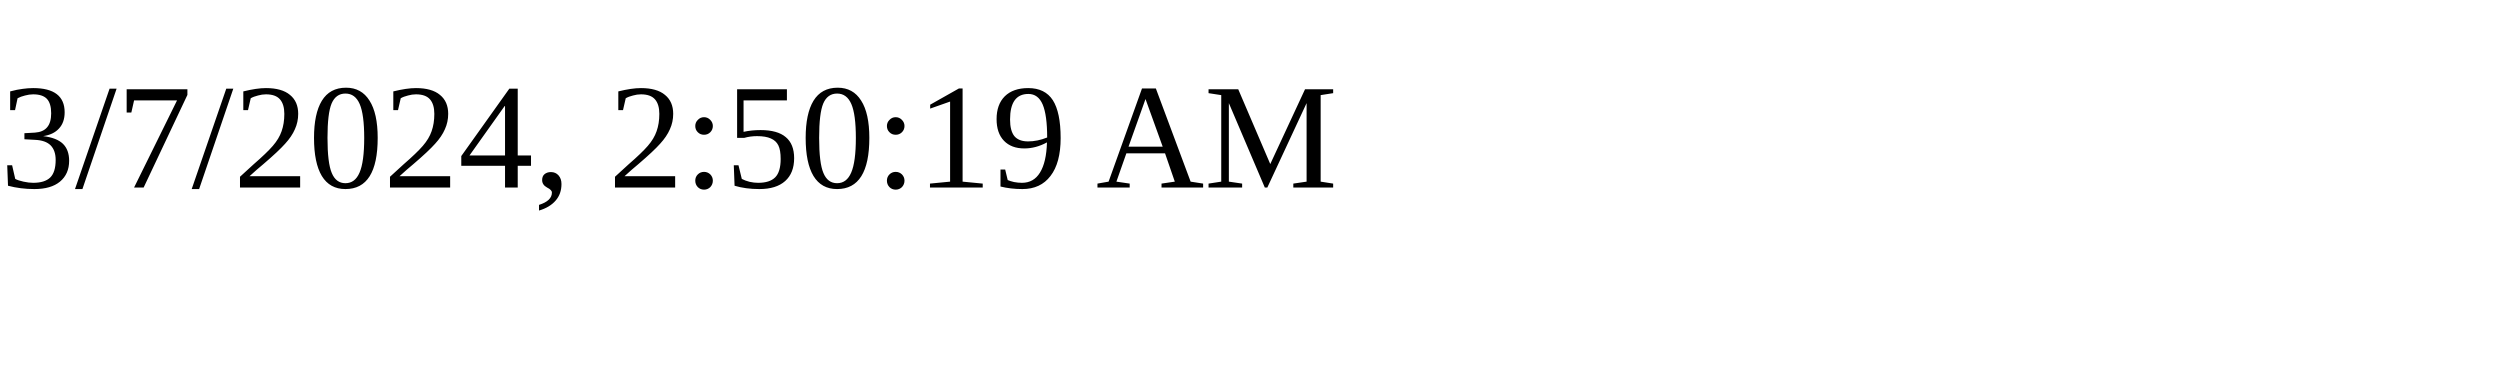
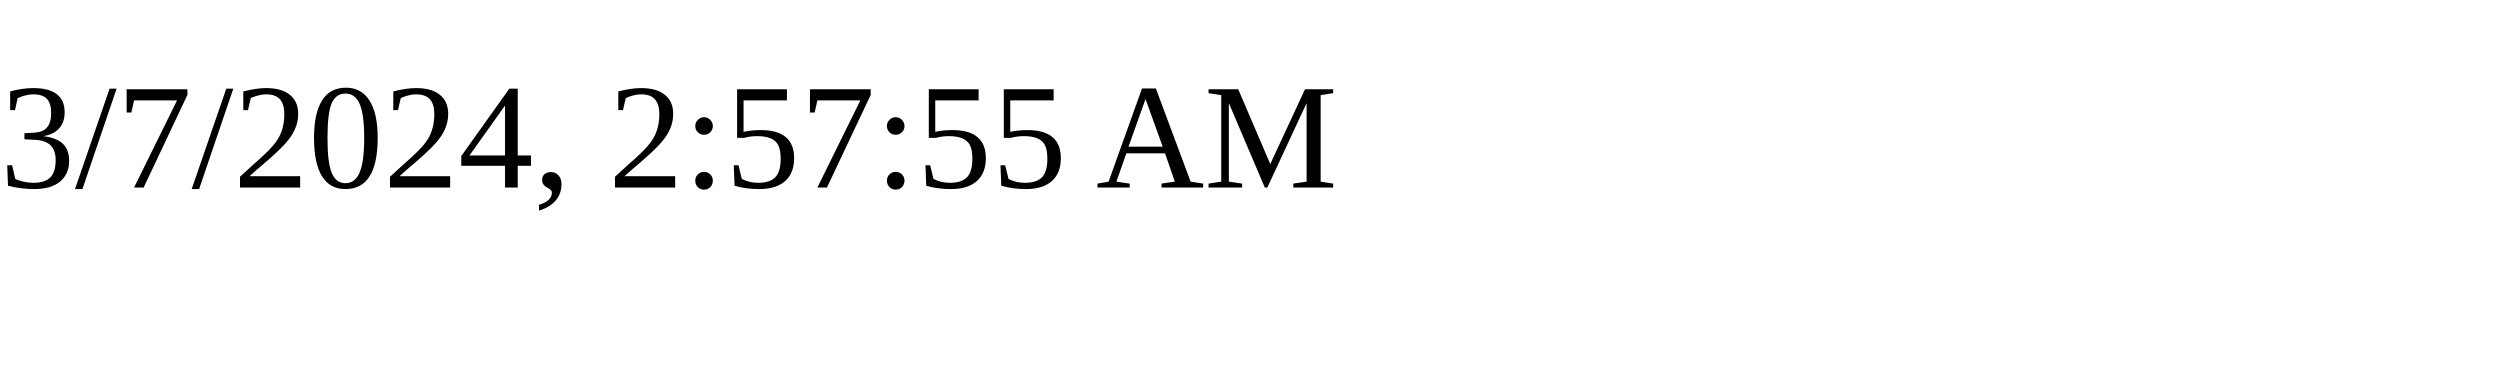
<svg xmlns="http://www.w3.org/2000/svg" height="30" width="200">
-   <text x="0" y="15">3/7/2024, 2:50:19 AM</text>
+   <text x="0" y="15">3/7/2024, 2:57:55 AM</text>
</svg>
